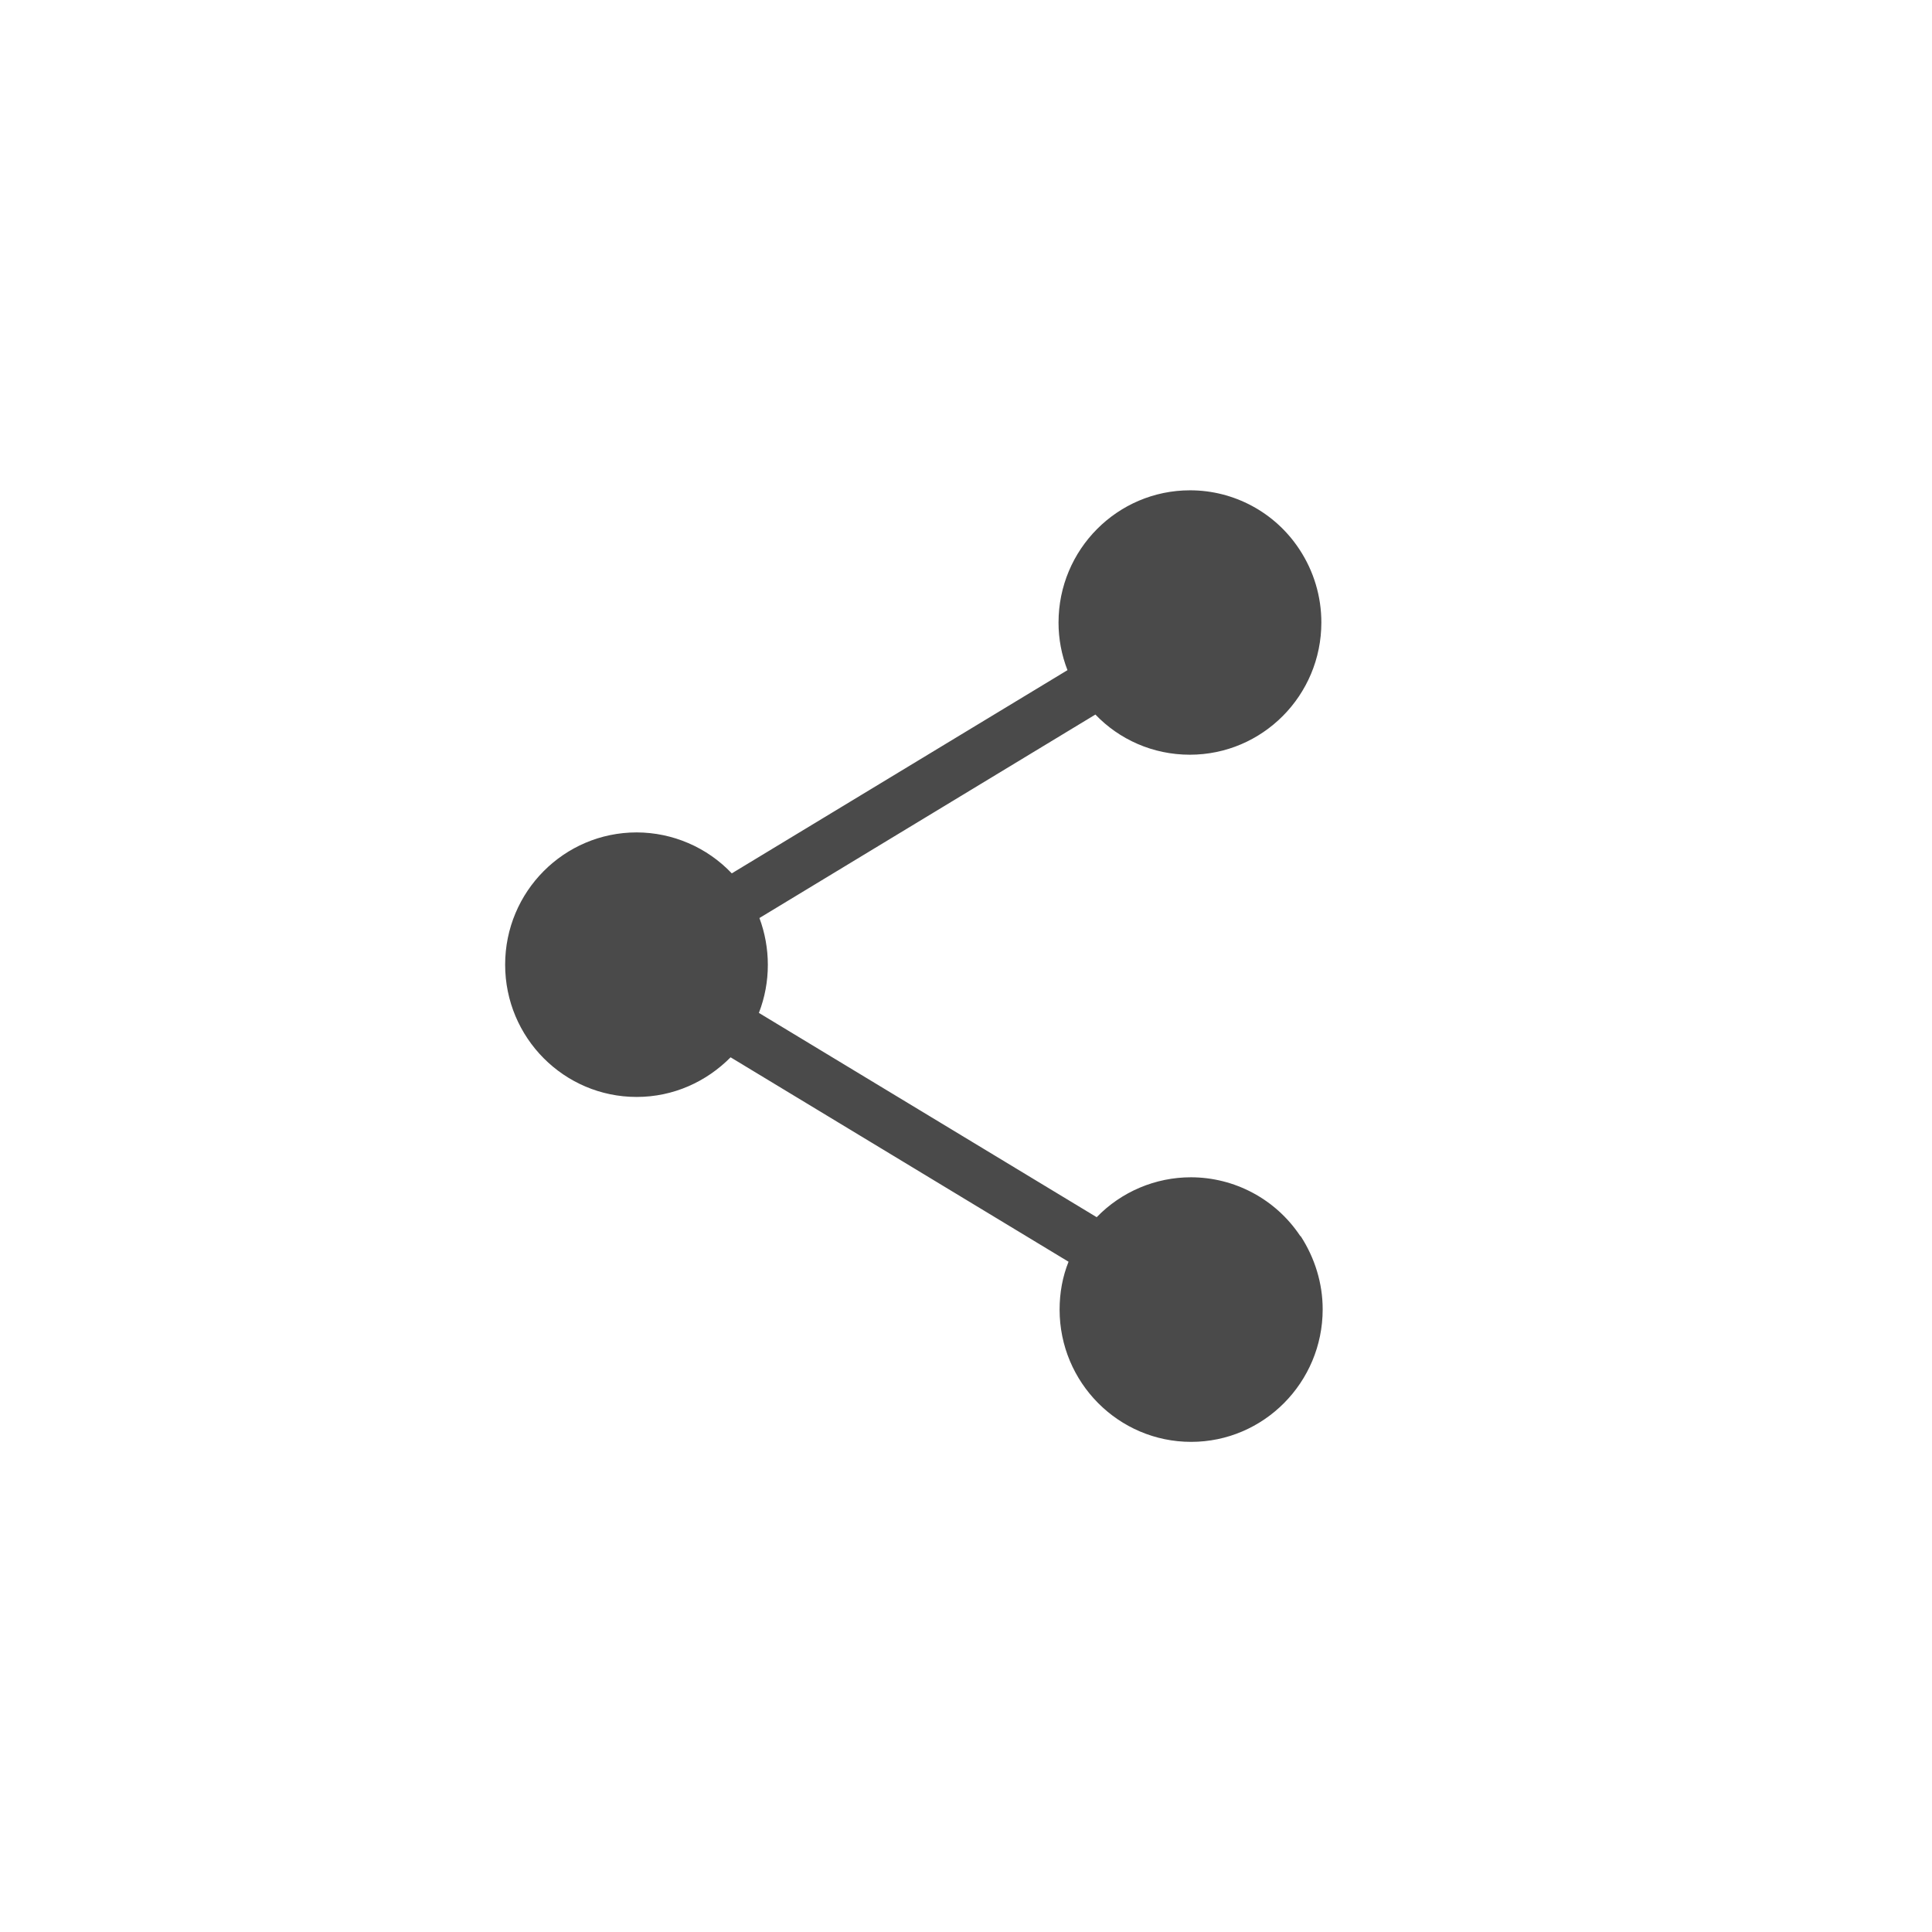
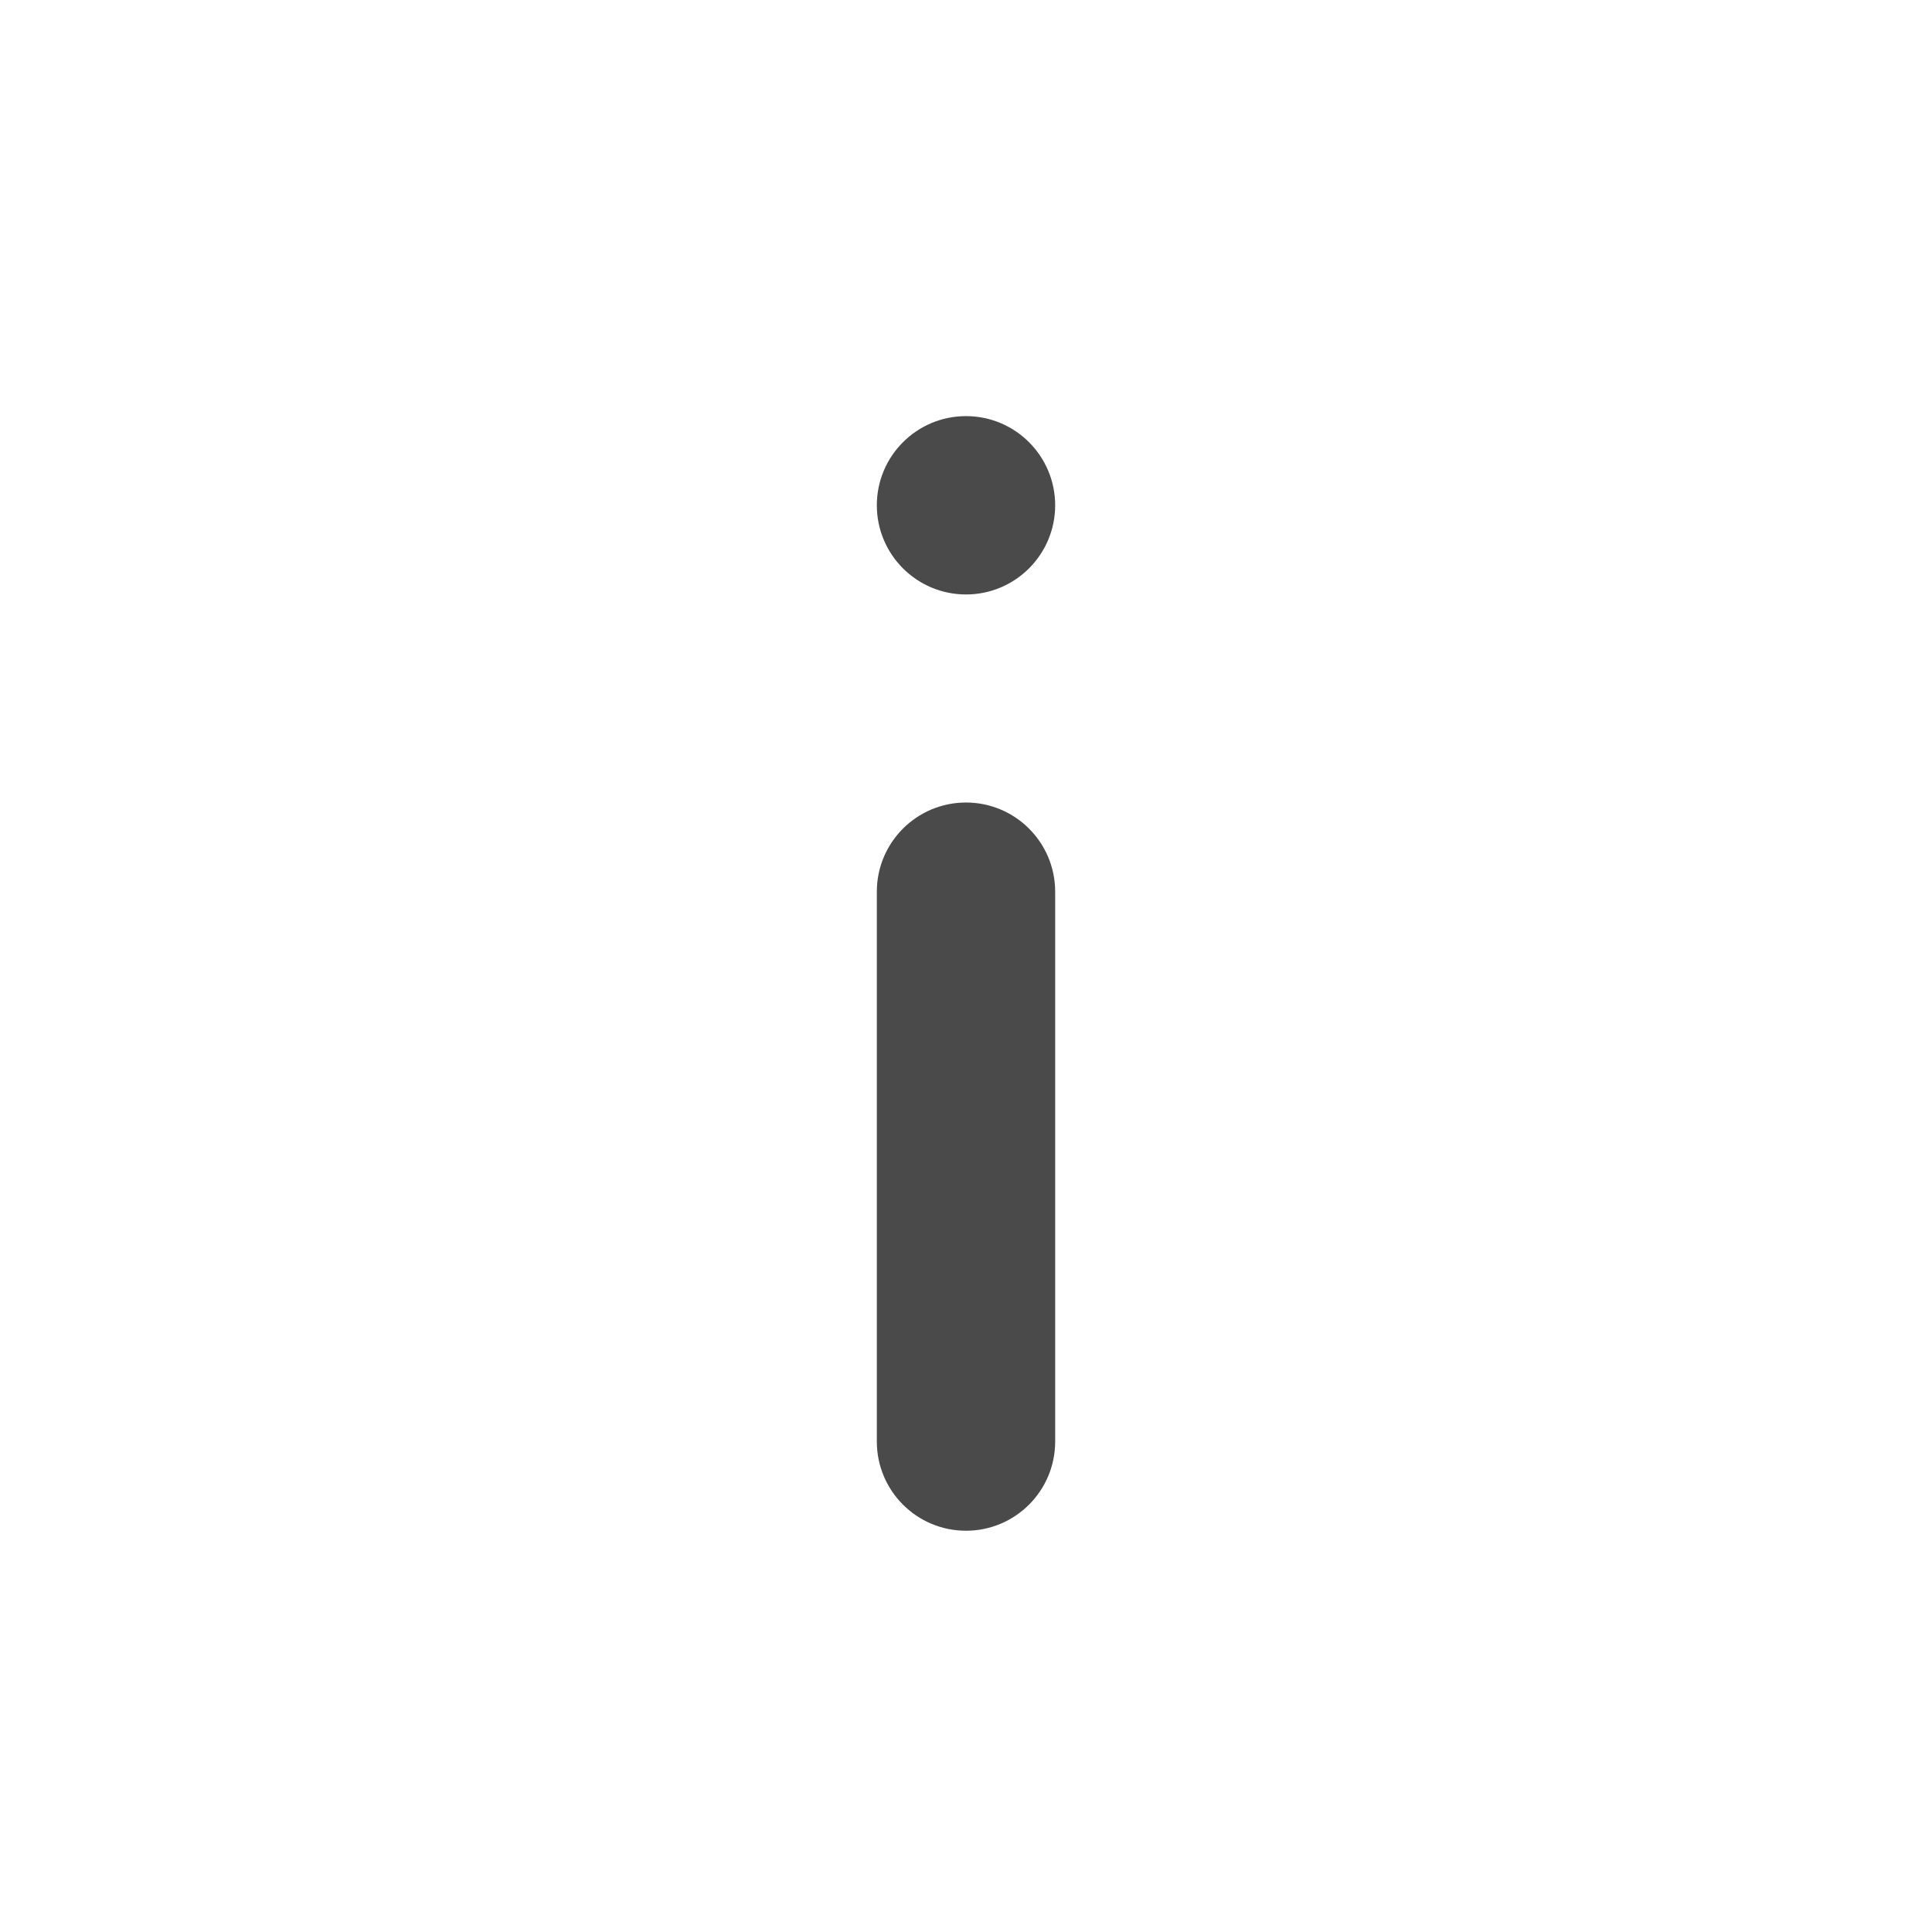
- <svg xmlns="http://www.w3.org/2000/svg" width="130" height="130">
-   <path d="M87.53 83.2l-.053-.053a8.84 8.84 0 0 0-7.346-3.93 8.83 8.83 0 0 0-6.337 2.685l-22.73-13.746a8.91 8.91 0 0 0 .602-3.236c0-1.085-.195-2.152-.566-3.148L73.706 48.08c1.6 1.672 3.86 2.703 6.355 2.703 4.886 0 8.85-3.983 8.85-8.9a8.91 8.91 0 0 0-1.47-4.908l-.035-.053a8.8 8.8 0 0 0-7.33-3.93c-4.886 0-8.85 3.983-8.85 8.9a8.79 8.79 0 0 0 .602 3.201L49.24 58.767a8.85 8.85 0 0 0-6.4-2.756c-4.886 0-8.85 3.983-8.85 8.9s3.965 8.9 8.85 8.9c2.478 0 4.7-1.03 6.32-2.667L71.9 84.9c-.4.996-.602 2.08-.602 3.22 0 4.908 3.965 8.9 8.85 8.9S89 93.017 89 88.1c0-1.76-.53-3.45-1.47-4.908z" fill="#4a4a4a" />
+ <svg xmlns="http://www.w3.org/2000/svg" width="130" height="130" fill="#4a4a4a" fill-rule="nonzero">
+   <circle cx="65" cy="34" r="6" />
+   <rect x="59" y="54" width="12" height="49" rx="6" />
</svg>
